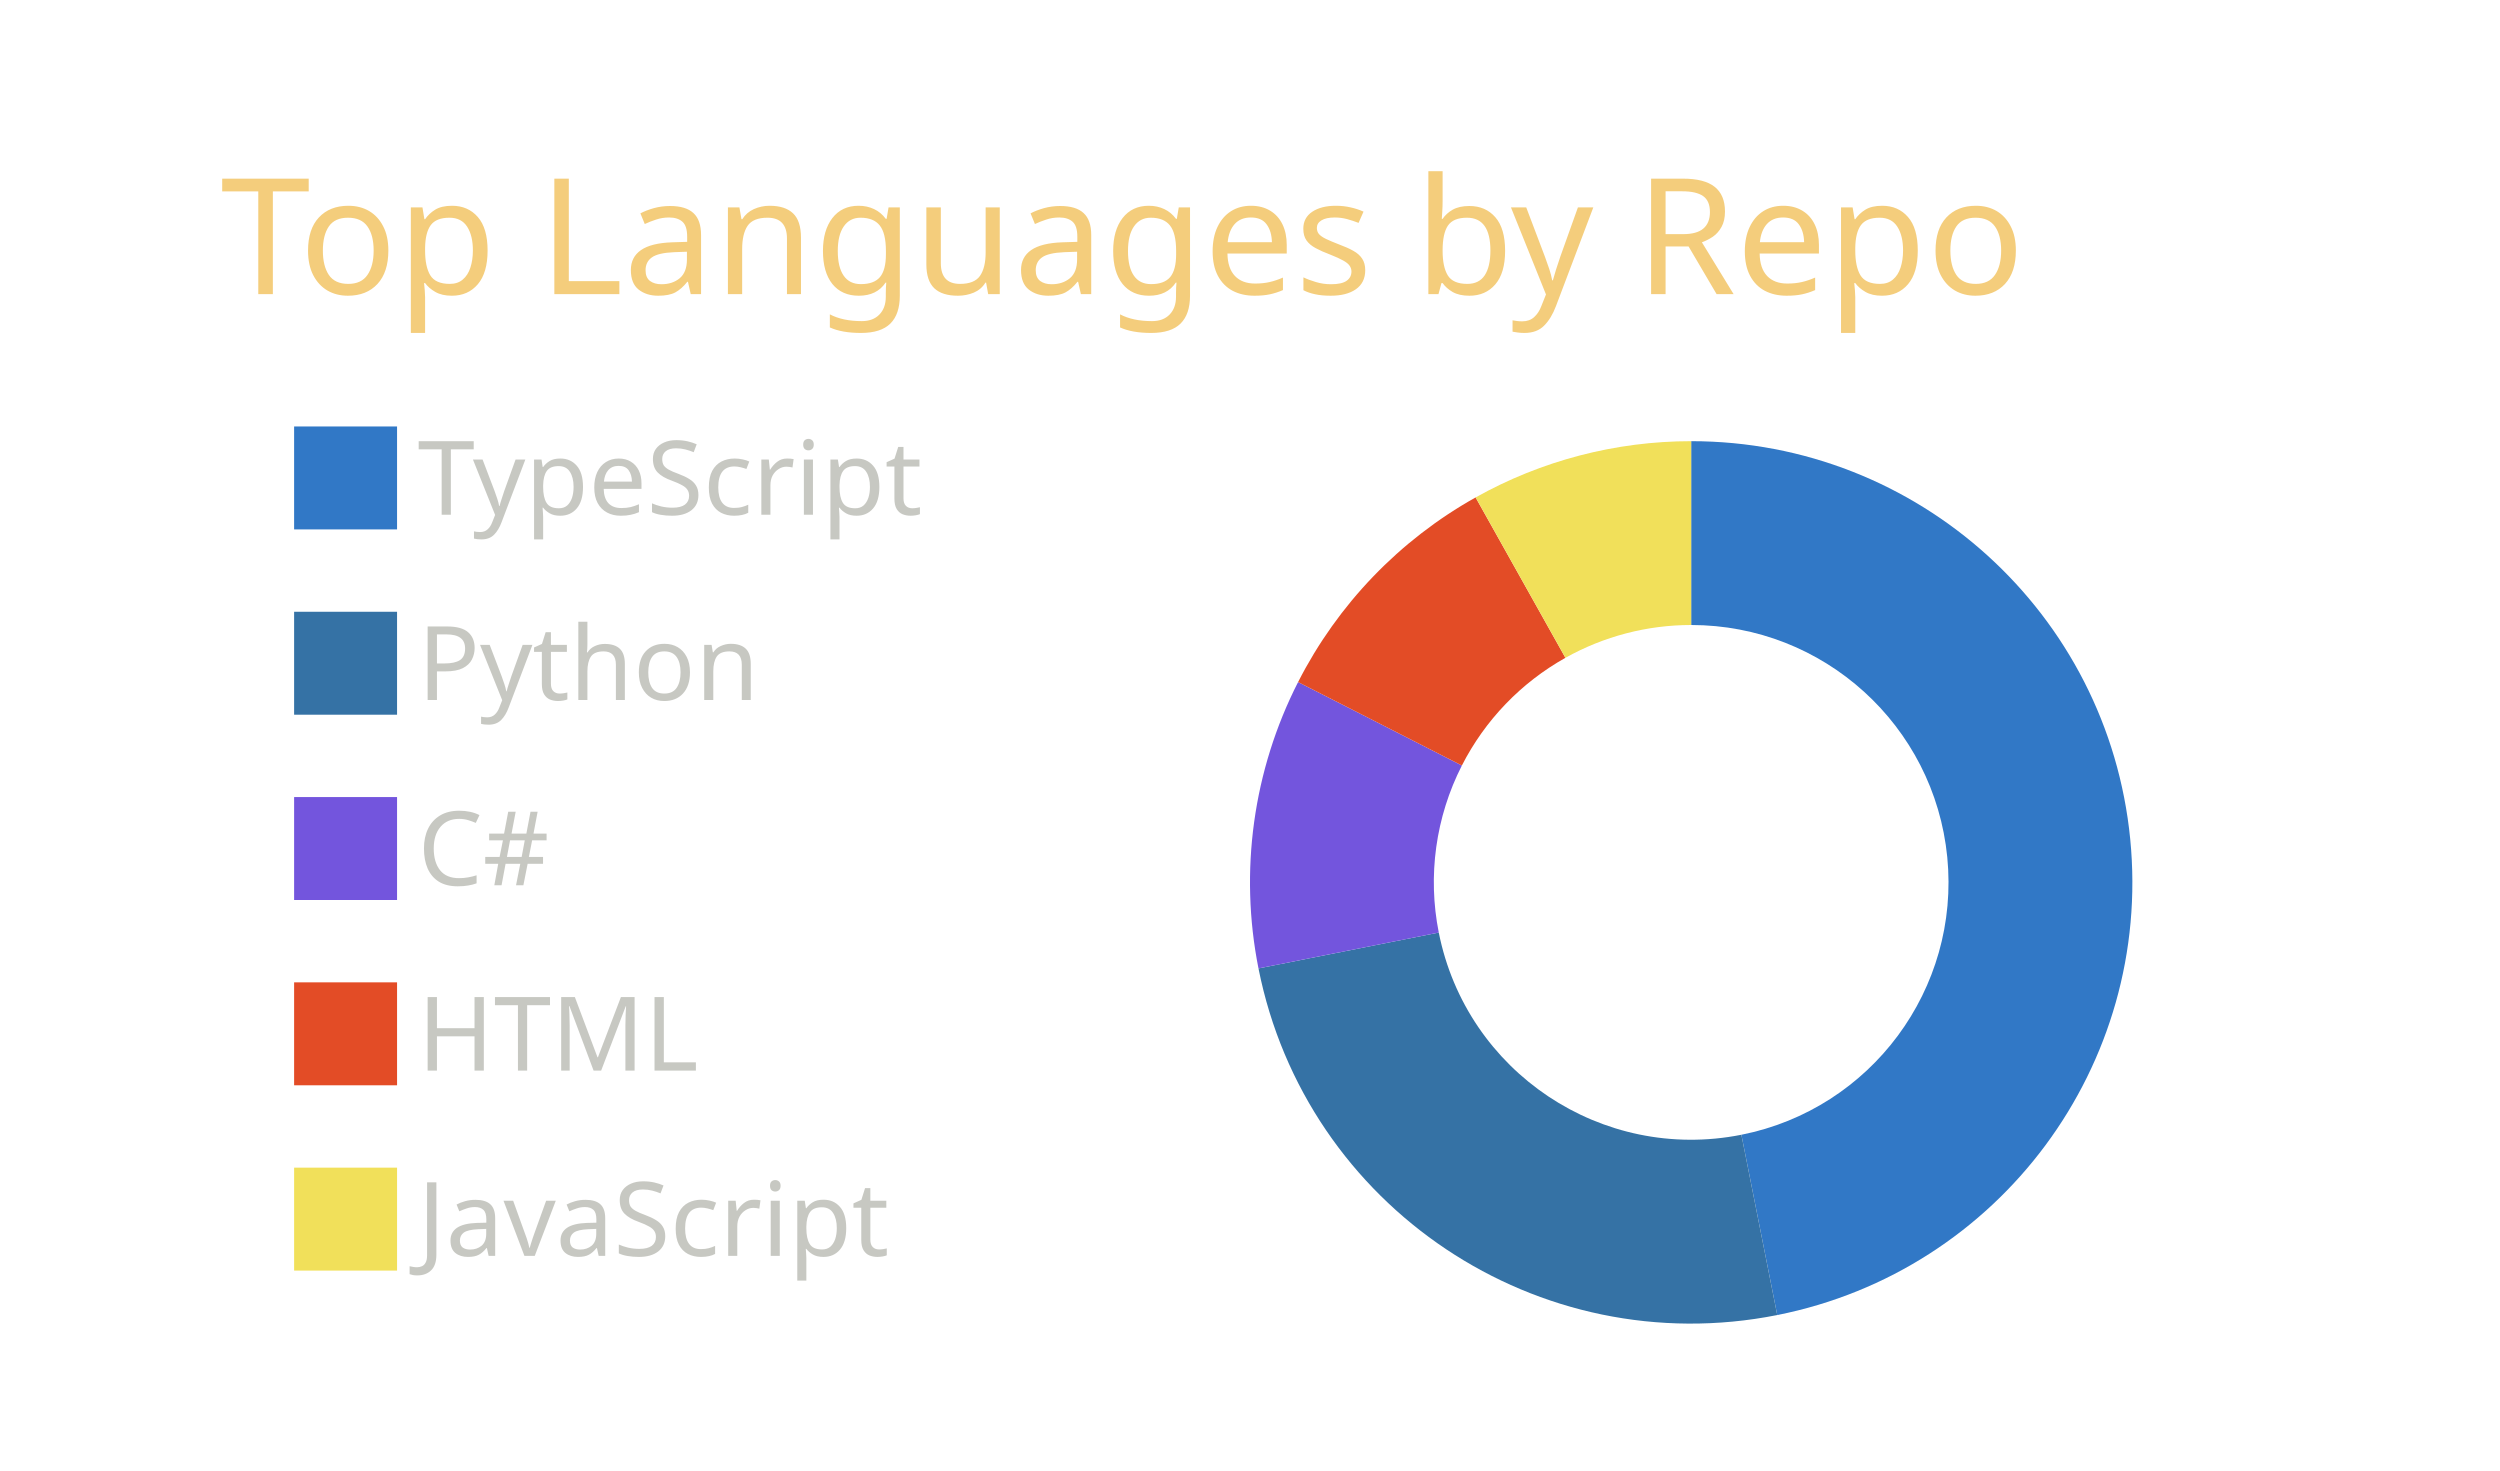
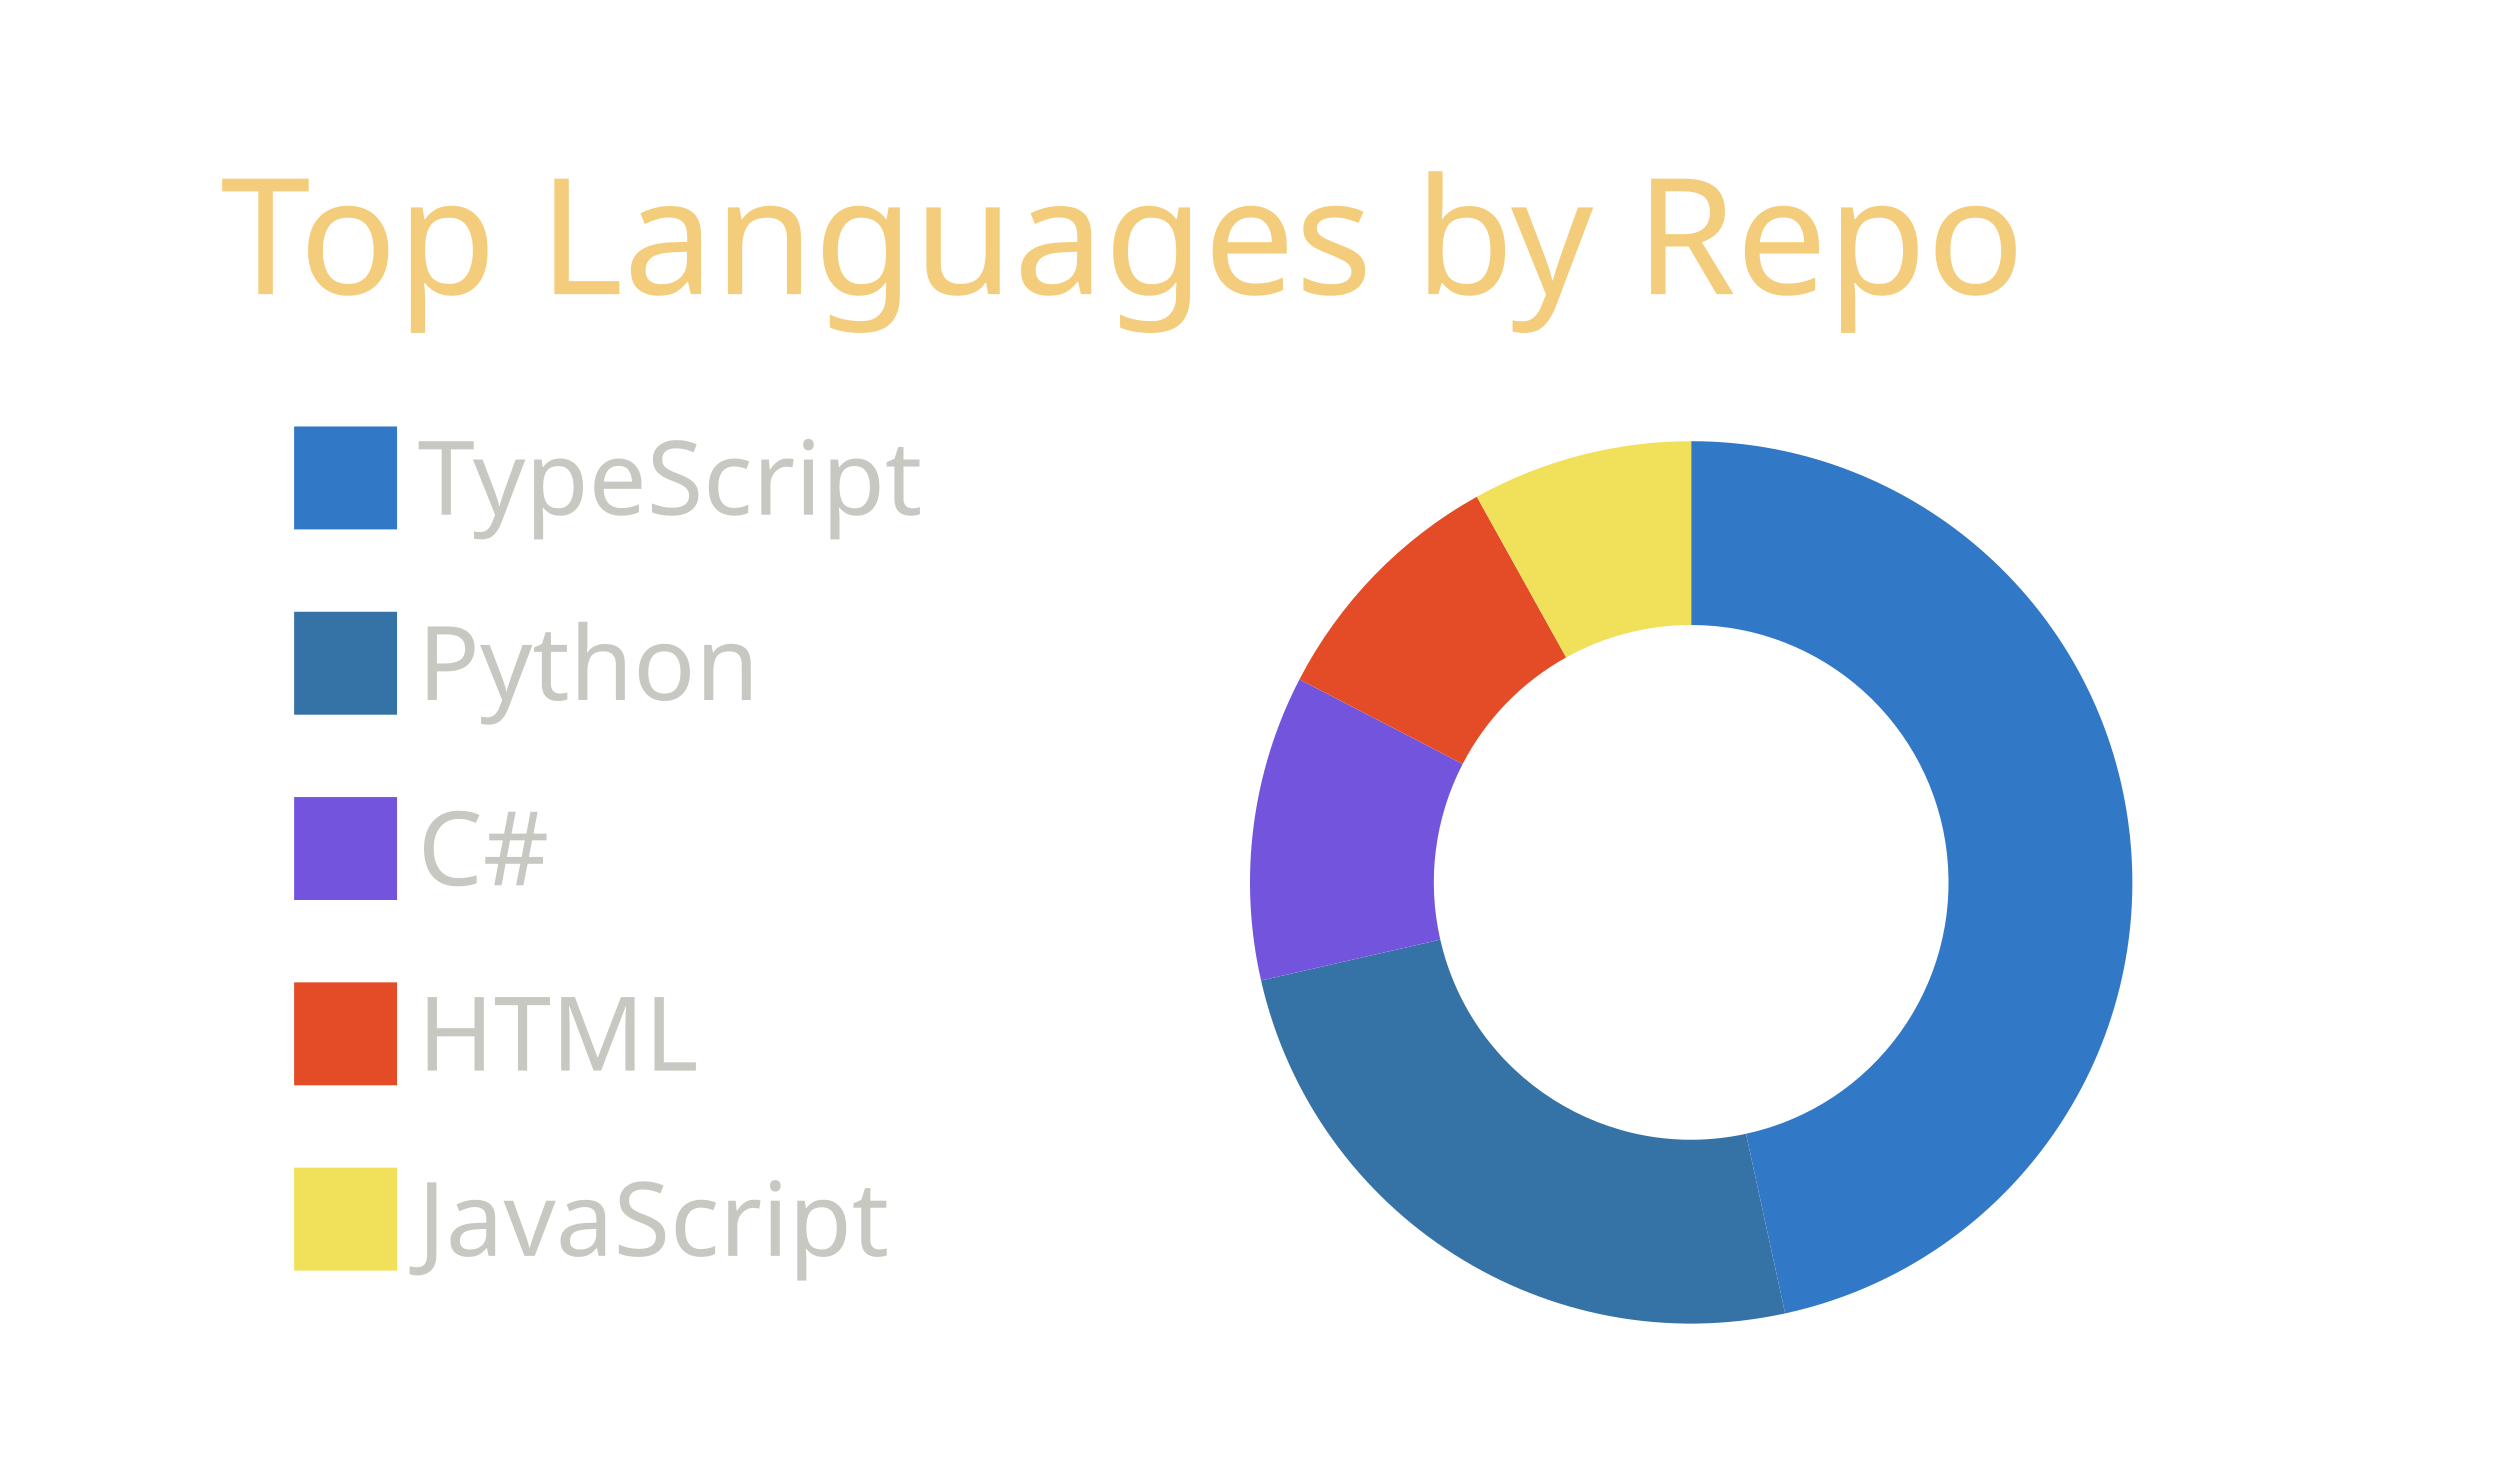
<svg xmlns="http://www.w3.org/2000/svg" width="340" height="200" viewBox="0 0 340 200">
  <style>* {
          font-family: 'Segoe UI', Ubuntu, "Helvetica Neue", Sans-Serif
        }</style>
  <g class="gpsc-root">
    <rect x="1" y="1" rx="5" ry="5" height="99%" width="99.412%" stroke="#000000" stroke-width="1" fill="#ffffff00" stroke-opacity="0" />
    <text x="30" y="40" class="gpsc-item" style="--gpsc-i: 0; font-size: 22px; fill: #f4cd7c;">Top Languages by Repo</text>
    <g transform="translate(0,40)">
      <g transform="translate(40,0)">
        <rect y="18" width="14" height="14" class="gpsc-item" style="--gpsc-i: 0; stroke-width: 1px;" fill="#3178c6" stroke="#ffffff00" />
        <rect y="43.2" width="14" height="14" class="gpsc-item" style="--gpsc-i: 1; stroke-width: 1px;" fill="#3572A5" stroke="#ffffff00" />
        <rect y="68.4" width="14" height="14" class="gpsc-item" style="--gpsc-i: 2; stroke-width: 1px;" fill="#7355dd" stroke="#ffffff00" />
        <rect y="93.6" width="14" height="14" class="gpsc-item" style="--gpsc-i: 3; stroke-width: 1px;" fill="#e34c26" stroke="#ffffff00" />
        <rect y="118.8" width="14" height="14" class="gpsc-item" style="--gpsc-i: 4; stroke-width: 1px;" fill="#f1e05a" stroke="#ffffff00" />
        <text x="16.8" y="30" class="gpsc-item" style="--gpsc-i: 0; fill: #c7c8c2; font-size: 14px;">TypeScript</text>
        <text x="16.8" y="55.2" class="gpsc-item" style="--gpsc-i: 1; fill: #c7c8c2; font-size: 14px;">Python</text>
        <text x="16.8" y="80.4" class="gpsc-item" style="--gpsc-i: 2; fill: #c7c8c2; font-size: 14px;">C#</text>
        <text x="16.8" y="105.6" class="gpsc-item" style="--gpsc-i: 3; fill: #c7c8c2; font-size: 14px;">HTML</text>
        <text x="16.8" y="130.8" class="gpsc-item" style="--gpsc-i: 4; fill: #c7c8c2; font-size: 14px;">JavaScript</text>
      </g>
      <g transform="translate( 230, 80 )">
        <g class="arc" style="--gpsc-i: 0;">
-           <path d="M3.67394039744206e-15,-60A60,60,0,0,1,11.705,58.847L6.828,34.327A35,35,0,0,0,2.1431318985078682e-15,-35Z" style="fill: #3178c6; stroke-width: 2px;" stroke="#ffffff00" />
+           <path d="M3.67394039744206e-15,-60A60,60,0,0,1,12.78,58.623L7.455,34.197A35,35,0,0,0,2.1431318985078682e-15,-35Z" style="fill: #3178c6; stroke-width: 2px;" stroke="#ffffff00" />
        </g>
        <g class="arc" style="--gpsc-i: 1;">
-           <path d="M11.705,58.847A60,60,0,0,1,-58.847,11.705L-34.327,6.828A35,35,0,0,0,6.828,34.327Z" style="fill: #3572A5; stroke-width: 2px;" stroke="#ffffff00" />
+           <path d="M12.78,58.623A60,60,0,0,1,-58.496,13.351L-34.122,7.788A35,35,0,0,0,7.455,34.197Z" style="fill: #3572A5; stroke-width: 2px;" stroke="#ffffff00" />
        </g>
        <g class="arc" style="--gpsc-i: 2;">
-           <path d="M-58.847,11.705A60,60,0,0,1,-53.46,-27.239L-31.185,-15.89A35,35,0,0,0,-34.327,6.828Z" style="fill: #7355dd; stroke-width: 2px;" stroke="#ffffff00" />
+           <path d="M-58.496,13.351A60,60,0,0,1,-53.273,-27.604L-31.076,-16.102A35,35,0,0,0,-34.122,7.788Z" style="fill: #7355dd; stroke-width: 2px;" stroke="#ffffff00" />
        </g>
        <g class="arc" style="--gpsc-i: 3;">
-           <path d="M-53.46,-27.239A60,60,0,0,1,-29.317,-52.35L-17.102,-30.537A35,35,0,0,0,-31.185,-15.89Z" style="fill: #e34c26; stroke-width: 2px;" stroke="#ffffff00" />
+           <path d="M-53.273,-27.604A60,60,0,0,1,-29.151,-52.442L-17.005,-30.591A35,35,0,0,0,-31.076,-16.102Z" style="fill: #e34c26; stroke-width: 2px;" stroke="#ffffff00" />
        </g>
        <g class="arc" style="--gpsc-i: 4;">
-           <path d="M-29.317,-52.35A60,60,0,0,1,-1.1021821192326178e-14,-60L-6.429395695523604e-15,-35A35,35,0,0,0,-17.102,-30.537Z" style="fill: #f1e05a; stroke-width: 2px;" stroke="#ffffff00" />
+           <path d="M-29.151,-52.442A60,60,0,0,1,4.226888398968133e-14,-60L2.4656848993980778e-14,-35A35,35,0,0,0,-17.005,-30.591Z" style="fill: #f1e05a; stroke-width: 2px;" stroke="#ffffff00" />
        </g>
      </g>
    </g>
  </g>
</svg>
